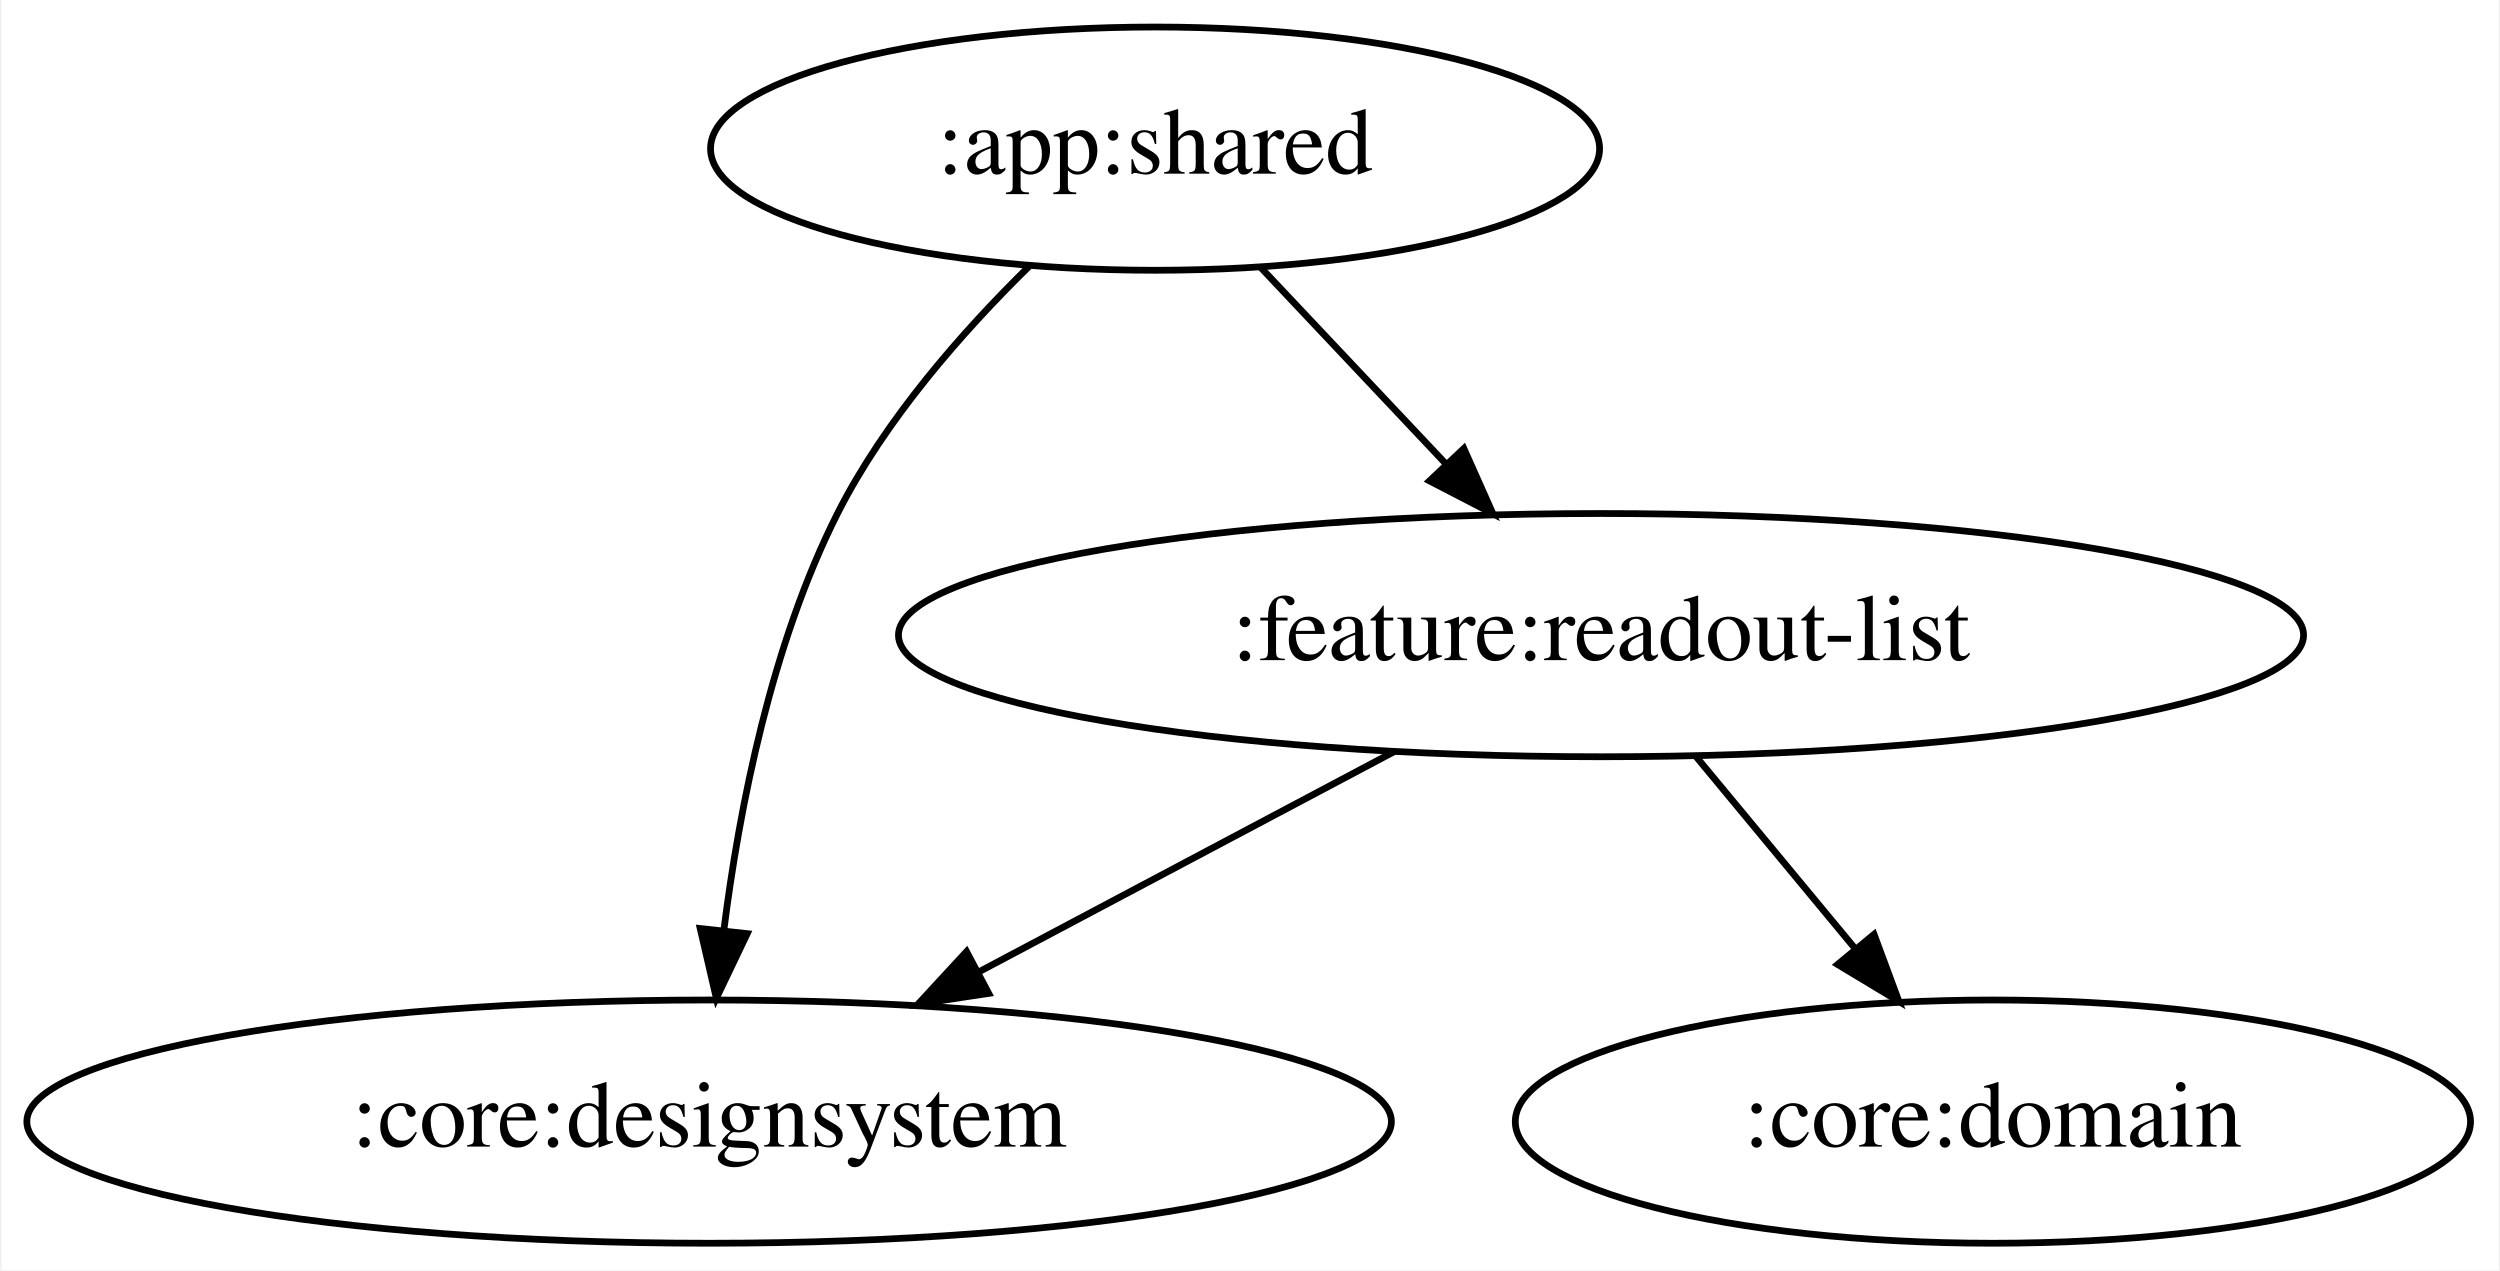
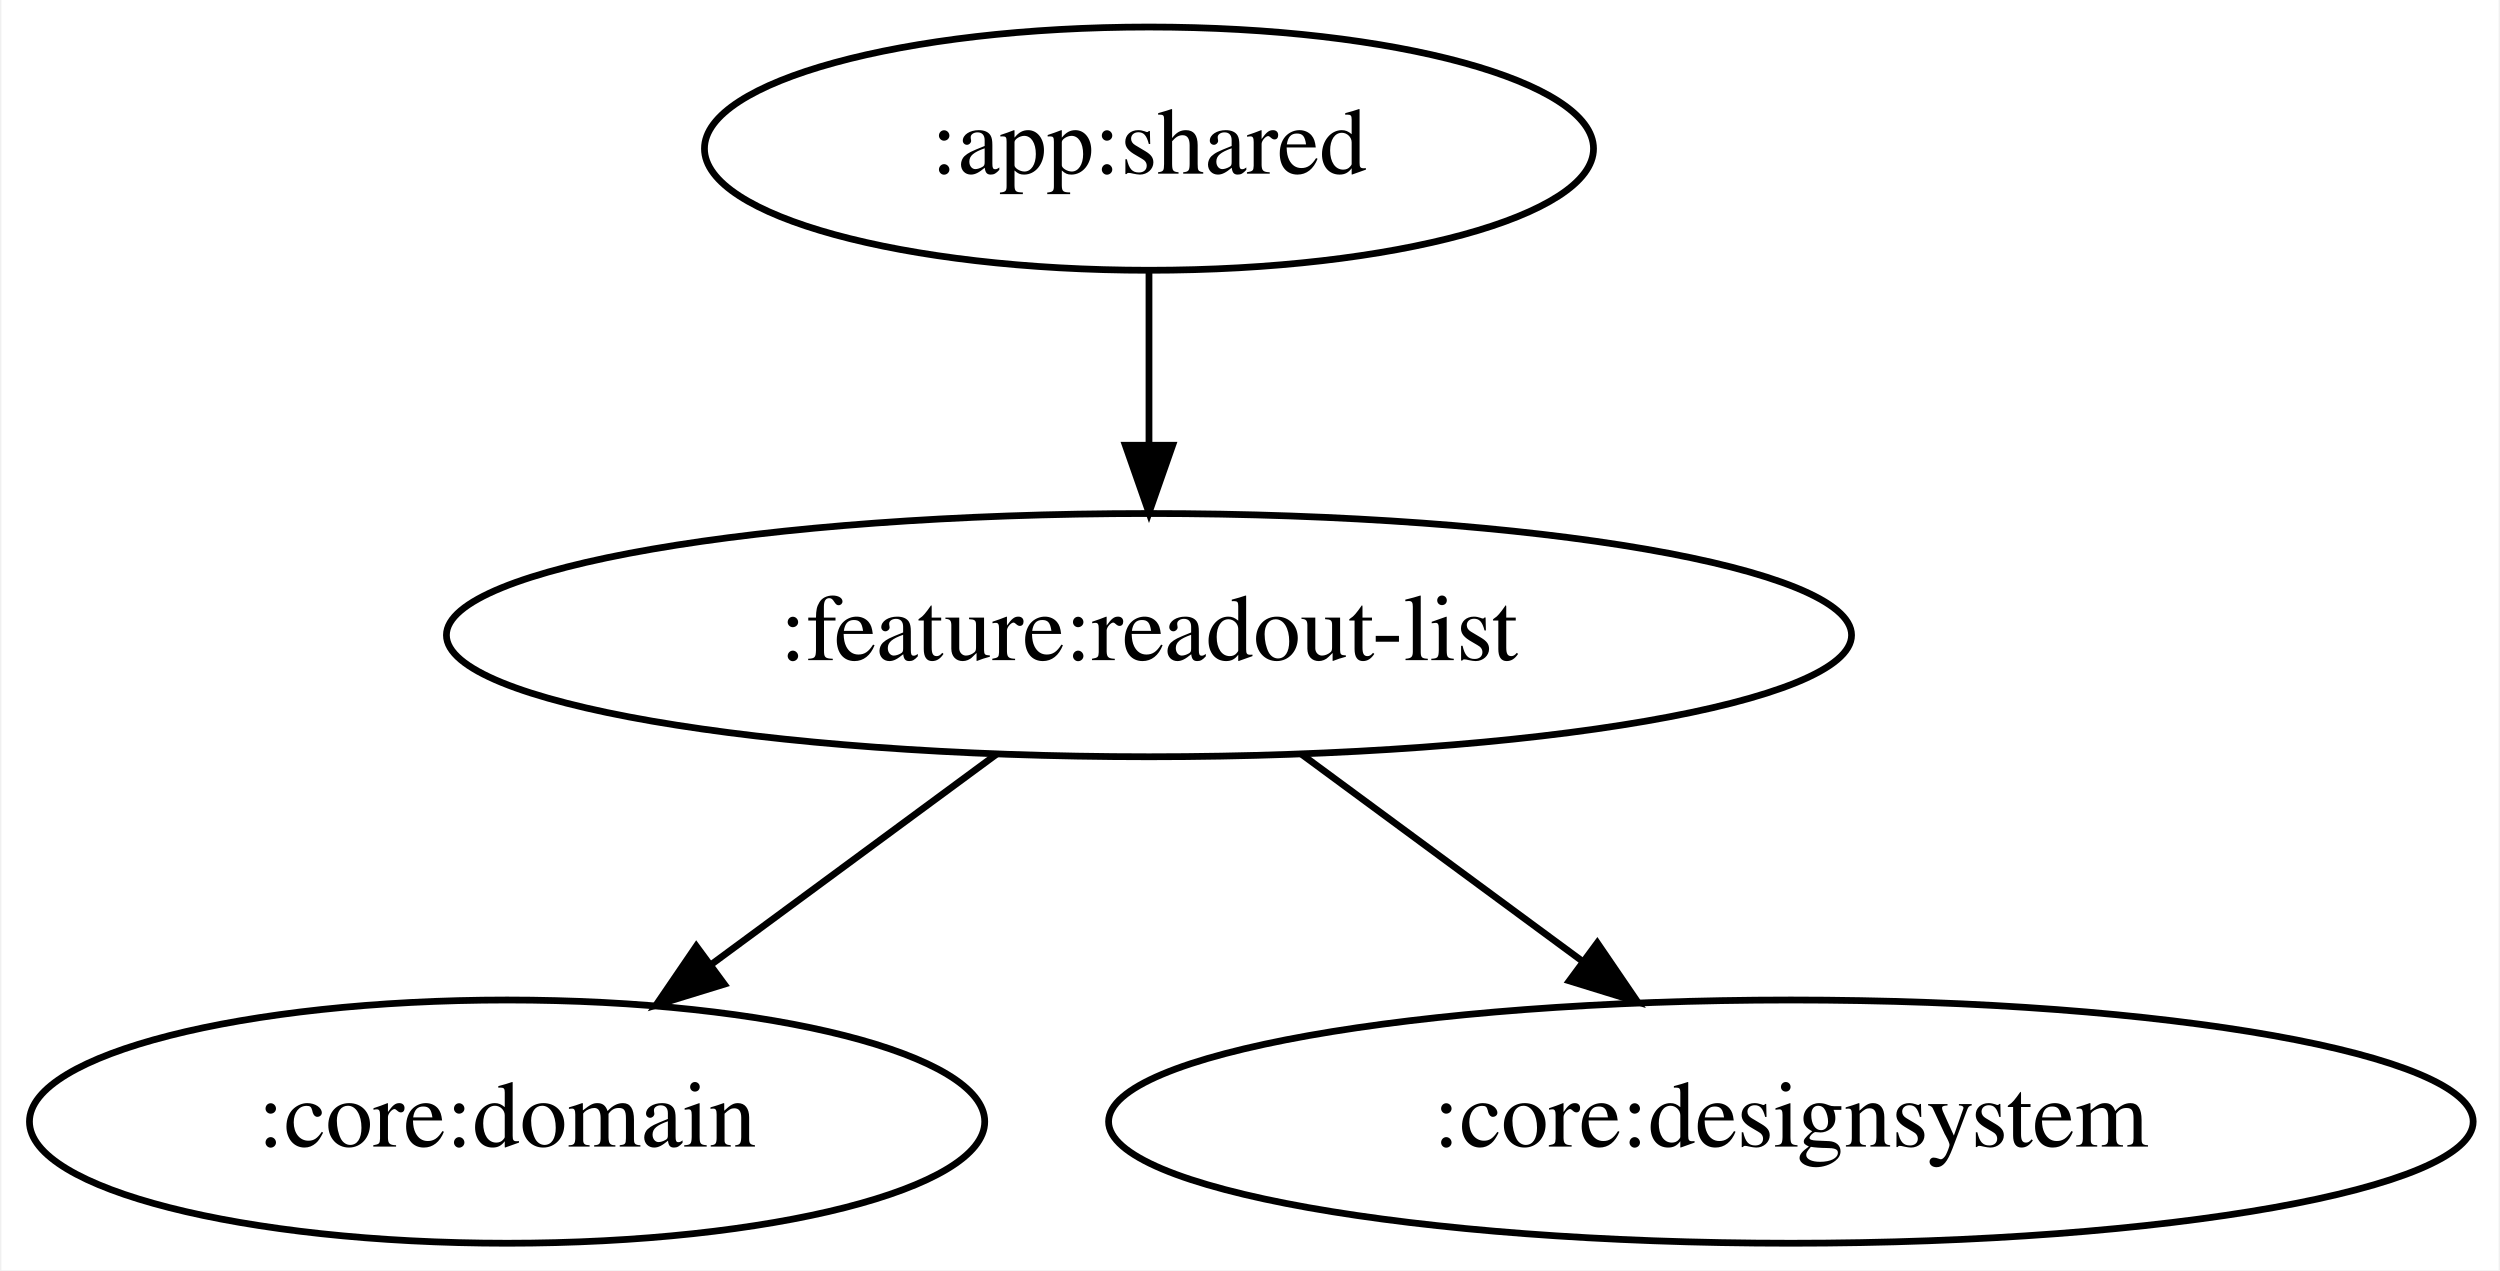
<svg xmlns="http://www.w3.org/2000/svg" width="370pt" height="188pt" viewBox="0.00 0.00 369.58 188.00">
  <g id="graph0" class="graph" transform="scale(1 1) rotate(0) translate(4 184)">
    <polygon fill="white" stroke="transparent" points="-4,4 -4,-184 365.58,-184 365.58,4 -4,4" />
    <g id="node1" class="node">
-       <ellipse fill="none" stroke="black" cx="166.74" cy="-162" rx="65.79" ry="18" />
-       <text text-anchor="middle" x="166.74" y="-158.3" font-family="Times,serif" font-size="14.00">:app:shared</text>
+       <ellipse fill="none" stroke="black" cx="165.84" cy="-162" rx="65.79" ry="18" />
+       <text text-anchor="middle" x="165.84" y="-158.3" font-family="Times,serif" font-size="14.00">:app:shared</text>
    </g>
    <g id="node2" class="node">
-       <ellipse fill="none" stroke="black" cx="100.74" cy="-18" rx="100.98" ry="18" />
-       <text text-anchor="middle" x="100.74" y="-14.3" font-family="Times,serif" font-size="14.00">:core:designsystem</text>
+       <ellipse fill="none" stroke="black" cx="165.84" cy="-90" rx="103.98" ry="18" />
+       <text text-anchor="middle" x="165.84" y="-86.3" font-family="Times,serif" font-size="14.00">:feature:readout-list</text>
    </g>
    <g id="edge1" class="edge">
-       <path fill="none" stroke="black" d="M148.1,-144.58C138.22,-134.89 126.73,-121.83 119.74,-108 109.97,-88.67 105.22,-64.52 102.91,-46.25" />
-       <polygon fill="black" stroke="black" points="106.38,-45.82 101.81,-36.26 99.42,-46.58 106.38,-45.82" />
+       <path fill="none" stroke="black" d="M165.84,-143.7C165.84,-135.98 165.84,-126.71 165.84,-118.11" />
+       <polygon fill="black" stroke="black" points="169.34,-118.1 165.84,-108.1 162.34,-118.1 169.34,-118.1" />
    </g>
    <g id="node3" class="node">
-       <ellipse fill="none" stroke="black" cx="232.74" cy="-90" rx="103.98" ry="18" />
-       <text text-anchor="middle" x="232.74" y="-86.3" font-family="Times,serif" font-size="14.00">:feature:readout-list</text>
+       <ellipse fill="none" stroke="black" cx="70.84" cy="-18" rx="70.69" ry="18" />
+       <text text-anchor="middle" x="70.84" y="-14.3" font-family="Times,serif" font-size="14.00">:core:domain</text>
    </g>
    <g id="edge2" class="edge">
-       <path fill="none" stroke="black" d="M182.38,-144.41C190.56,-135.73 200.73,-124.95 209.79,-115.34" />
-       <polygon fill="black" stroke="black" points="212.44,-117.63 216.75,-107.96 207.35,-112.83 212.44,-117.63" />
-     </g>
-     <g id="edge4" class="edge">
-       <path fill="none" stroke="black" d="M202.13,-72.76C183.85,-63.07 160.43,-50.65 140.71,-40.19" />
-       <polygon fill="black" stroke="black" points="142.12,-36.98 131.65,-35.39 138.84,-43.17 142.12,-36.98" />
+       <path fill="none" stroke="black" d="M143.33,-72.41C130.7,-63.1 114.77,-51.37 101.07,-41.27" />
+       <polygon fill="black" stroke="black" points="102.99,-38.34 92.87,-35.23 98.84,-43.98 102.99,-38.34" />
    </g>
    <g id="node4" class="node">
-       <ellipse fill="none" stroke="black" cx="290.74" cy="-18" rx="70.69" ry="18" />
-       <text text-anchor="middle" x="290.74" y="-14.3" font-family="Times,serif" font-size="14.00">:core:domain</text>
+       <ellipse fill="none" stroke="black" cx="260.84" cy="-18" rx="100.98" ry="18" />
+       <text text-anchor="middle" x="260.84" y="-14.3" font-family="Times,serif" font-size="14.00">:core:designsystem</text>
    </g>
    <g id="edge3" class="edge">
-       <path fill="none" stroke="black" d="M246.78,-72.05C253.83,-63.54 262.51,-53.07 270.29,-43.68" />
-       <polygon fill="black" stroke="black" points="273.15,-45.72 276.83,-35.79 267.75,-41.26 273.15,-45.72" />
+       <path fill="none" stroke="black" d="M188.36,-72.41C200.81,-63.24 216.46,-51.7 230.03,-41.71" />
+       <polygon fill="black" stroke="black" points="232.19,-44.46 238.16,-35.71 228.04,-38.83 232.19,-44.46" />
    </g>
  </g>
</svg>
